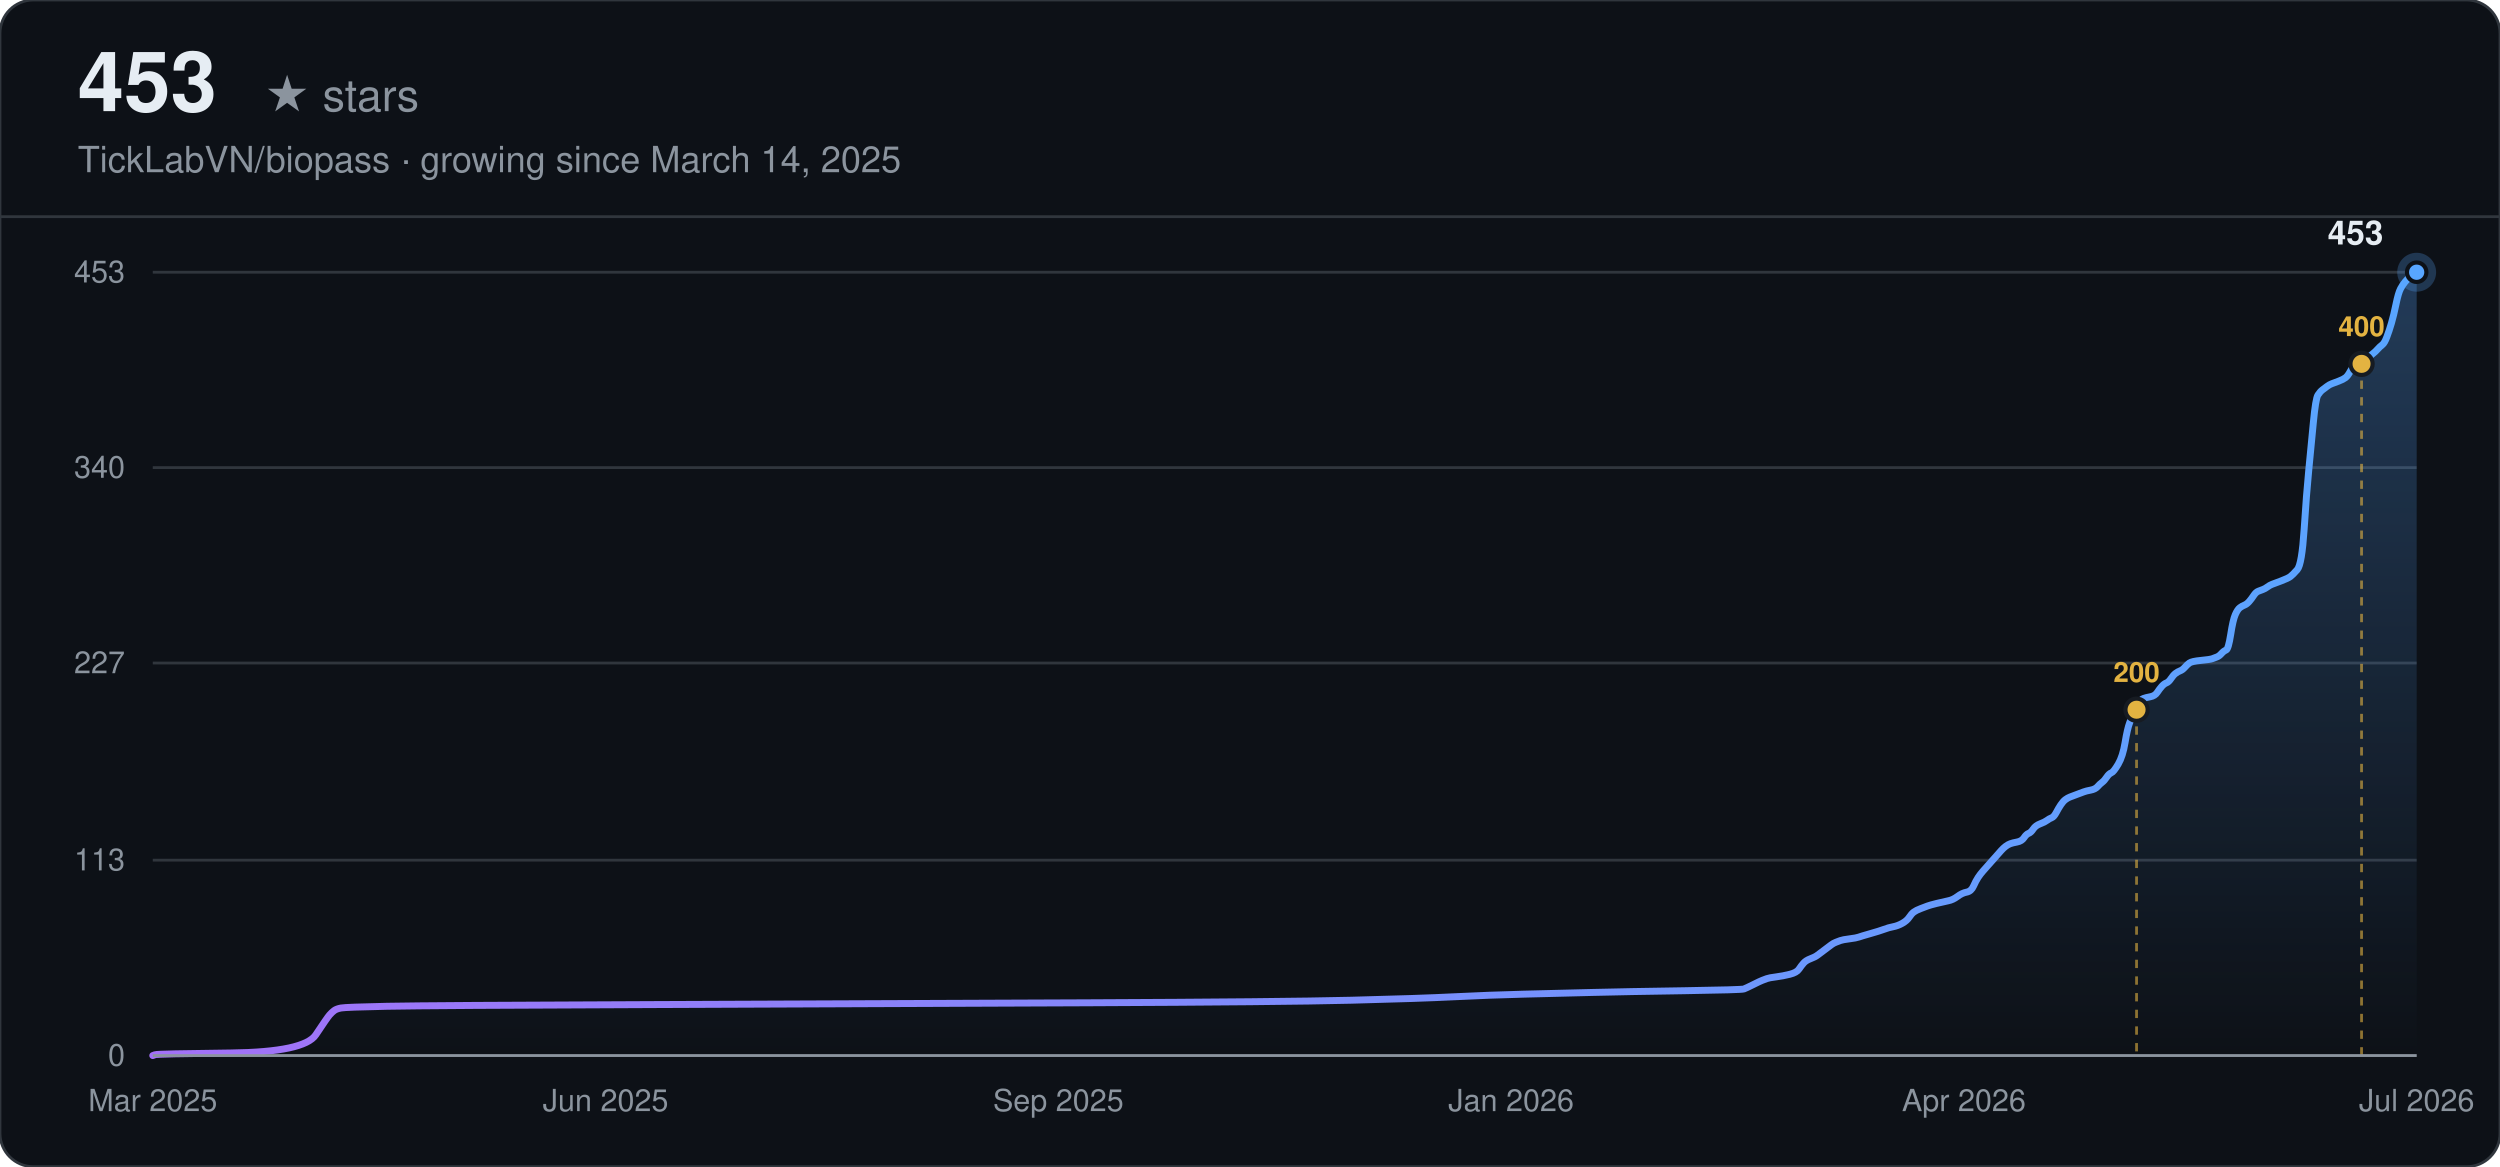
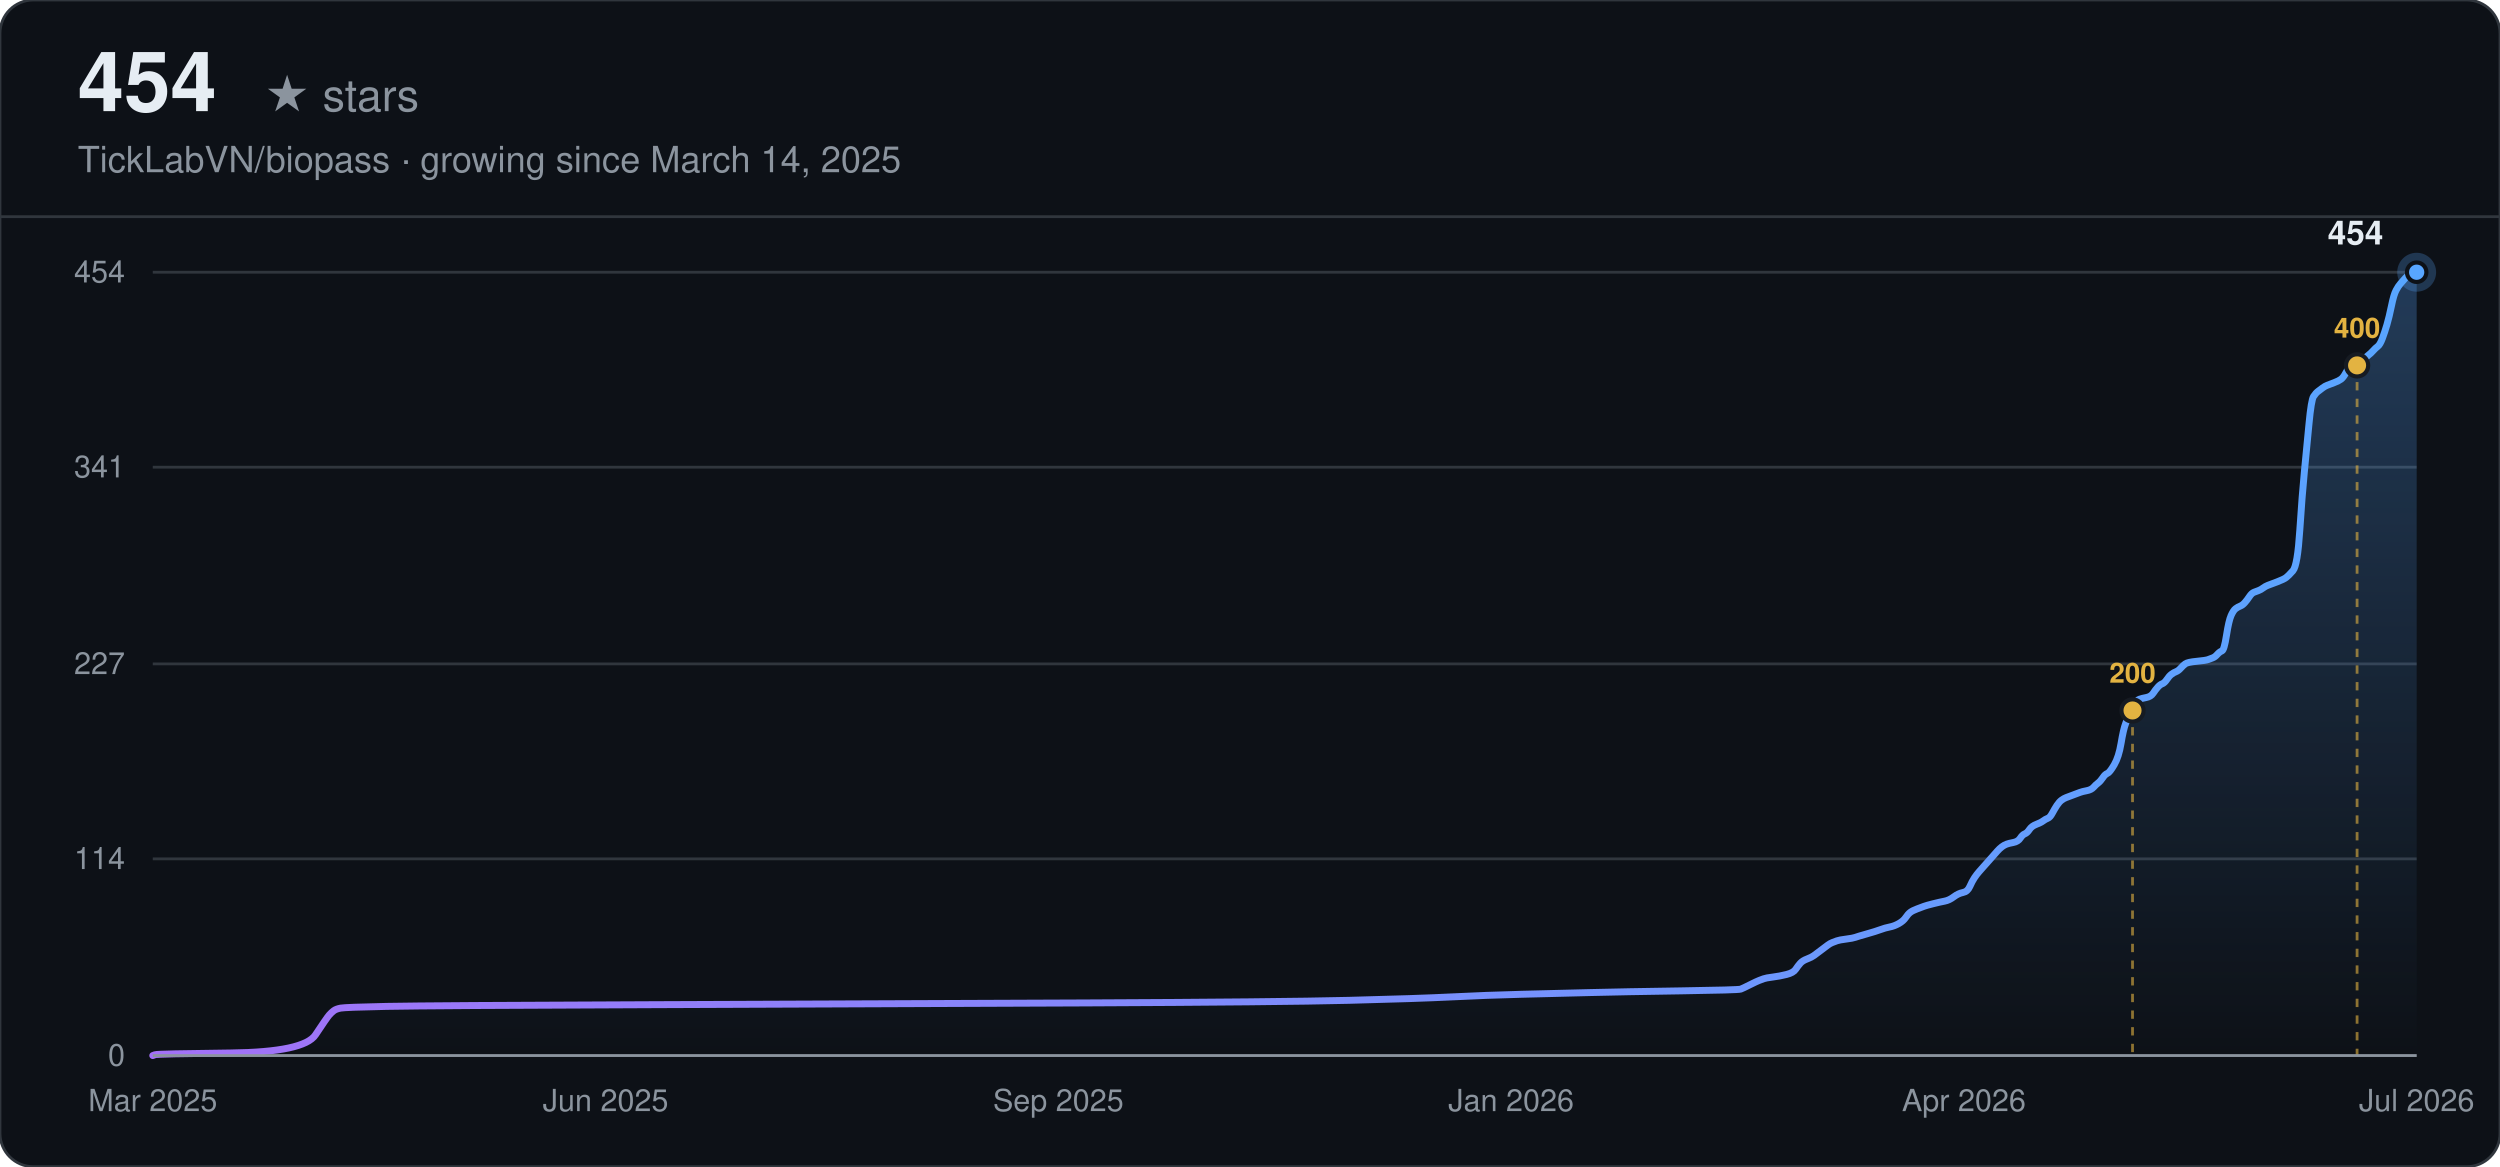
<svg xmlns="http://www.w3.org/2000/svg" width="900" height="420" viewBox="0 0 900 420" font-family="-apple-system, BlinkMacSystemFont, 'Segoe UI', Helvetica, Arial, sans-serif">
  <defs>
    <linearGradient id="line-dark" x1="0" y1="0" x2="1" y2="0">
      <stop offset="0%" stop-color="#a371f7" />
      <stop offset="100%" stop-color="#58a6ff" />
    </linearGradient>
    <linearGradient id="area-dark" x1="0" y1="0" x2="0" y2="1">
      <stop offset="0%" stop-color="#58a6ff" stop-opacity="0.28" />
      <stop offset="100%" stop-color="#58a6ff" stop-opacity="0" />
    </linearGradient>
  </defs>
  <rect width="900" height="420" rx="12" fill="#0d1117" />
  <rect width="900" height="420" rx="12" fill="none" stroke="#30363d" stroke-width="1" />
-   <text x="28" y="40" font-size="30" font-weight="700" fill="#e6edf3">453</text>
+   <text x="28" y="40" font-size="30" font-weight="700" fill="#e6edf3">454</text>
  <text x="28" y="40" font-size="16" fill="#8b949e" dx="67">★ stars</text>
  <text x="28" y="62" font-size="13" fill="#8b949e">TickLabVN/biopass · growing since March 14, 2025</text>
  <line x1="0" y1="78" x2="900" y2="78" stroke="#30363d" stroke-width="1" />
  <line x1="55" y1="380.00" x2="870" y2="380.00" stroke="#30363d" stroke-width="1" />
  <text x="45" y="380.00" text-anchor="end" dominant-baseline="middle" font-size="11" fill="#8b949e">0</text>
-   <line x1="55" y1="309.66" x2="870" y2="309.66" stroke="#30363d" stroke-width="1" />
-   <text x="45" y="309.66" text-anchor="end" dominant-baseline="middle" font-size="11" fill="#8b949e">113</text>
-   <line x1="55" y1="238.69" x2="870" y2="238.69" stroke="#30363d" stroke-width="1" />
-   <text x="45" y="238.69" text-anchor="end" dominant-baseline="middle" font-size="11" fill="#8b949e">227</text>
-   <line x1="55" y1="168.34" x2="870" y2="168.34" stroke="#30363d" stroke-width="1" />
-   <text x="45" y="168.34" text-anchor="end" dominant-baseline="middle" font-size="11" fill="#8b949e">340</text>
+   <line x1="55" y1="309.19" x2="870" y2="309.19" stroke="#30363d" stroke-width="1" />
+   <text x="45" y="309.19" text-anchor="end" dominant-baseline="middle" font-size="11" fill="#8b949e">114</text>
+   <line x1="55" y1="239.00" x2="870" y2="239.00" stroke="#30363d" stroke-width="1" />
+   <text x="45" y="239.00" text-anchor="end" dominant-baseline="middle" font-size="11" fill="#8b949e">227</text>
+   <line x1="55" y1="168.19" x2="870" y2="168.19" stroke="#30363d" stroke-width="1" />
+   <text x="45" y="168.19" text-anchor="end" dominant-baseline="middle" font-size="11" fill="#8b949e">341</text>
  <line x1="55" y1="98.00" x2="870" y2="98.00" stroke="#30363d" stroke-width="1" />
-   <text x="45" y="98.00" text-anchor="end" dominant-baseline="middle" font-size="11" fill="#8b949e">453</text>
+   <text x="45" y="98.00" text-anchor="end" dominant-baseline="middle" font-size="11" fill="#8b949e">454</text>
  <text x="55.00" y="400" text-anchor="middle" font-size="11" fill="#8b949e">Mar 2025</text>
  <text x="218.00" y="400" text-anchor="middle" font-size="11" fill="#8b949e">Jun 2025</text>
  <text x="381.00" y="400" text-anchor="middle" font-size="11" fill="#8b949e">Sep 2025</text>
  <text x="544.00" y="400" text-anchor="middle" font-size="11" fill="#8b949e">Jan 2026</text>
  <text x="707.00" y="400" text-anchor="middle" font-size="11" fill="#8b949e">Apr 2026</text>
  <text x="870.00" y="400" text-anchor="middle" font-size="11" fill="#8b949e">Jul 2026</text>
-   <path d="M55.00,380.00 L55.83,379.69 Q56.65,379.38 83.10,379.07 Q109.55,378.75 113.69,372.53 Q117.82,366.30 118.65,365.37 Q119.47,364.44 120.30,363.81 Q121.13,363.19 122.78,362.88 Q124.43,362.57 139.31,362.26 Q154.19,361.95 236.85,361.64 Q319.50,361.32 390.59,361.01 Q461.67,360.70 486.47,360.08 Q511.27,359.46 523.67,358.83 Q536.06,358.21 548.46,357.90 Q560.86,357.59 573.26,357.28 Q585.66,356.97 606.32,356.66 Q626.99,356.34 627.81,356.03 Q628.64,355.72 631.12,354.48 Q633.60,353.23 634.43,352.92 Q635.25,352.61 636.08,352.30 Q636.91,351.99 639.39,351.68 Q641.87,351.36 644.35,350.74 Q646.83,350.12 647.65,348.87 Q648.48,347.63 649.31,346.70 Q650.13,345.76 651.78,345.14 Q653.44,344.52 654.26,343.89 Q655.09,343.27 656.74,342.03 Q658.40,340.78 659.22,340.16 Q660.05,339.54 660.88,339.23 Q661.70,338.91 662.53,338.60 Q663.36,338.29 665.84,337.98 Q668.32,337.67 669.14,337.36 Q669.97,337.05 673.28,336.11 Q676.58,335.18 678.24,334.56 Q679.89,333.93 681.54,333.62 Q683.19,333.31 684.85,332.38 Q686.50,331.44 687.33,330.20 Q688.15,328.95 688.98,328.33 Q689.81,327.71 691.46,327.09 Q693.11,326.46 693.94,326.15 Q694.77,325.84 697.25,325.22 Q699.73,324.60 701.38,324.28 Q703.03,323.97 704.69,322.73 Q706.34,321.48 707.99,321.17 Q709.65,320.86 710.47,318.99 Q711.30,317.13 712.12,315.88 Q712.95,314.64 713.78,313.70 Q714.60,312.77 715.43,311.83 Q716.26,310.90 717.08,309.97 Q717.91,309.03 718.74,308.10 Q719.56,307.17 720.39,306.23 Q721.22,305.30 722.04,304.68 Q722.87,304.05 723.70,303.74 Q724.52,303.43 726.18,303.12 Q727.83,302.81 728.66,301.56 Q729.48,300.32 730.31,300.01 Q731.14,299.70 731.96,298.45 Q732.79,297.21 734.44,296.58 Q736.10,295.96 736.92,295.34 Q737.75,294.72 738.58,294.40 Q739.40,294.09 740.23,292.54 Q741.05,290.98 741.88,289.74 Q742.71,288.49 743.53,287.87 Q744.36,287.25 745.19,286.93 Q746.01,286.62 746.84,286.31 Q747.67,286.00 748.49,285.69 Q749.32,285.38 750.15,285.07 Q750.97,284.75 752.63,284.44 Q754.28,284.13 755.11,283.20 Q755.93,282.26 756.76,281.64 Q757.59,281.02 758.41,279.77 Q759.24,278.53 760.07,278.22 Q760.89,277.91 762.55,275.11 Q764.20,272.30 765.03,267.32 Q765.85,262.34 766.68,260.17 Q767.51,257.99 768.33,256.12 Q769.16,254.25 769.98,253.01 Q770.81,251.76 771.64,251.45 Q772.46,251.14 774.12,250.83 Q775.77,250.52 776.60,249.27 Q777.42,248.03 778.25,247.09 Q779.08,246.16 779.90,245.85 Q780.73,245.54 781.56,244.29 Q782.38,243.05 783.21,242.42 Q784.04,241.80 784.86,241.49 Q785.69,241.18 786.52,240.25 Q787.34,239.31 788.17,238.69 Q789.00,238.07 792.30,237.75 Q795.61,237.44 796.44,237.13 Q797.26,236.82 798.09,236.51 Q798.91,236.20 799.74,235.26 Q800.57,234.33 801.39,234.02 Q802.22,233.71 803.05,228.42 Q803.87,223.13 804.70,221.26 Q805.53,219.39 806.35,218.77 Q807.18,218.15 808.01,217.83 Q808.83,217.52 809.66,216.59 Q810.49,215.66 811.31,214.41 Q812.14,213.17 812.97,212.85 Q813.79,212.54 814.62,212.23 Q815.45,211.92 816.27,211.30 Q817.10,210.68 817.93,210.36 Q818.75,210.05 821.23,209.12 Q823.71,208.19 824.54,207.56 Q825.37,206.94 827.02,205.07 Q828.67,203.21 829.50,190.44 Q830.32,177.68 831.15,169.28 Q831.98,160.87 832.80,152.16 Q833.63,143.44 834.46,142.20 Q835.28,140.95 836.11,140.33 Q836.94,139.71 837.76,139.09 Q838.59,138.46 839.42,138.15 Q840.24,137.84 841.90,137.22 Q843.55,136.60 844.38,135.97 Q845.20,135.35 846.03,133.79 Q846.86,132.24 847.68,131.93 Q848.51,131.62 849.34,131.30 Q850.16,130.99 850.99,130.37 Q851.82,129.75 852.64,128.81 Q853.47,127.88 854.30,127.26 Q855.12,126.64 855.95,125.70 Q856.77,124.77 857.60,124.15 Q858.43,123.52 859.25,121.34 Q860.08,119.17 860.91,116.36 Q861.73,113.56 862.56,109.52 Q863.39,105.47 864.21,103.91 Q865.04,102.36 865.87,101.42 Q866.69,100.49 867.52,99.56 Q868.35,98.62 869.17,98.31 L870.00,98.00 L870.00,380.00 L55.00,380.00 Z" fill="url(#area-dark)" stroke="none" />
-   <path d="M55.00,380.00 L55.83,379.69 Q56.65,379.38 83.10,379.07 Q109.55,378.75 113.69,372.53 Q117.82,366.30 118.65,365.37 Q119.47,364.44 120.30,363.81 Q121.13,363.19 122.78,362.88 Q124.43,362.57 139.31,362.26 Q154.19,361.95 236.85,361.64 Q319.50,361.32 390.59,361.01 Q461.67,360.70 486.47,360.08 Q511.27,359.46 523.67,358.83 Q536.06,358.21 548.46,357.90 Q560.86,357.59 573.26,357.28 Q585.66,356.97 606.32,356.66 Q626.99,356.34 627.81,356.03 Q628.64,355.72 631.12,354.48 Q633.60,353.23 634.43,352.92 Q635.25,352.61 636.08,352.30 Q636.91,351.99 639.39,351.68 Q641.87,351.36 644.35,350.74 Q646.83,350.12 647.65,348.87 Q648.48,347.63 649.31,346.70 Q650.13,345.76 651.78,345.14 Q653.44,344.52 654.26,343.89 Q655.09,343.27 656.74,342.03 Q658.40,340.78 659.22,340.16 Q660.05,339.54 660.88,339.23 Q661.70,338.91 662.53,338.60 Q663.36,338.29 665.84,337.98 Q668.32,337.67 669.14,337.36 Q669.97,337.05 673.28,336.11 Q676.58,335.18 678.24,334.56 Q679.89,333.93 681.54,333.62 Q683.19,333.31 684.85,332.38 Q686.50,331.44 687.33,330.20 Q688.15,328.95 688.98,328.33 Q689.81,327.71 691.46,327.09 Q693.11,326.46 693.94,326.15 Q694.77,325.84 697.25,325.22 Q699.73,324.60 701.38,324.28 Q703.03,323.97 704.69,322.73 Q706.34,321.48 707.99,321.17 Q709.65,320.86 710.47,318.99 Q711.30,317.13 712.12,315.88 Q712.95,314.64 713.78,313.70 Q714.60,312.77 715.43,311.83 Q716.26,310.90 717.08,309.97 Q717.91,309.03 718.74,308.10 Q719.56,307.17 720.39,306.23 Q721.22,305.30 722.04,304.68 Q722.87,304.05 723.70,303.74 Q724.52,303.43 726.18,303.12 Q727.83,302.81 728.66,301.56 Q729.48,300.32 730.31,300.01 Q731.14,299.70 731.96,298.45 Q732.79,297.21 734.44,296.58 Q736.10,295.96 736.92,295.34 Q737.75,294.72 738.58,294.40 Q739.40,294.09 740.23,292.54 Q741.05,290.98 741.88,289.74 Q742.71,288.49 743.53,287.87 Q744.36,287.25 745.19,286.93 Q746.01,286.62 746.84,286.31 Q747.67,286.00 748.49,285.69 Q749.32,285.38 750.15,285.07 Q750.97,284.75 752.63,284.44 Q754.28,284.13 755.11,283.20 Q755.93,282.26 756.76,281.64 Q757.59,281.02 758.41,279.77 Q759.24,278.53 760.07,278.22 Q760.89,277.91 762.55,275.11 Q764.20,272.30 765.03,267.32 Q765.85,262.34 766.68,260.17 Q767.51,257.99 768.33,256.12 Q769.16,254.25 769.98,253.01 Q770.81,251.76 771.64,251.45 Q772.46,251.14 774.12,250.83 Q775.77,250.52 776.60,249.27 Q777.42,248.03 778.25,247.09 Q779.08,246.16 779.90,245.85 Q780.73,245.54 781.56,244.29 Q782.38,243.05 783.21,242.42 Q784.04,241.80 784.86,241.49 Q785.69,241.18 786.52,240.25 Q787.34,239.31 788.17,238.69 Q789.00,238.07 792.30,237.75 Q795.61,237.44 796.44,237.13 Q797.26,236.82 798.09,236.51 Q798.91,236.20 799.74,235.26 Q800.57,234.33 801.39,234.02 Q802.22,233.71 803.05,228.42 Q803.87,223.13 804.70,221.26 Q805.53,219.39 806.35,218.77 Q807.18,218.15 808.01,217.83 Q808.83,217.52 809.66,216.59 Q810.49,215.66 811.31,214.41 Q812.14,213.17 812.97,212.85 Q813.79,212.54 814.62,212.23 Q815.45,211.92 816.27,211.30 Q817.10,210.68 817.93,210.36 Q818.75,210.05 821.23,209.12 Q823.71,208.19 824.54,207.56 Q825.37,206.94 827.02,205.07 Q828.67,203.21 829.50,190.44 Q830.32,177.68 831.15,169.28 Q831.98,160.87 832.80,152.16 Q833.63,143.44 834.46,142.20 Q835.28,140.95 836.11,140.33 Q836.94,139.71 837.76,139.09 Q838.59,138.46 839.42,138.15 Q840.24,137.84 841.90,137.22 Q843.55,136.60 844.38,135.97 Q845.20,135.35 846.03,133.79 Q846.86,132.24 847.68,131.93 Q848.51,131.62 849.34,131.30 Q850.16,130.99 850.99,130.37 Q851.82,129.75 852.64,128.81 Q853.47,127.88 854.30,127.26 Q855.12,126.64 855.95,125.70 Q856.77,124.77 857.60,124.15 Q858.43,123.52 859.25,121.34 Q860.08,119.17 860.91,116.36 Q861.73,113.56 862.56,109.52 Q863.39,105.47 864.21,103.91 Q865.04,102.36 865.87,101.42 Q866.69,100.49 867.52,99.56 Q868.35,98.62 869.17,98.31 L870.00,98.00" fill="none" stroke="url(#line-dark)" stroke-width="2.5" stroke-linecap="round" />
-   <line x1="769.16" y1="255.50" x2="769.16" y2="380.00" stroke="#e3b341" stroke-width="1" stroke-dasharray="3,3" opacity="0.6" />
-   <circle cx="769.16" cy="255.50" r="4" fill="#e3b341" stroke="#161b22" stroke-width="1.5" />
-   <text x="769.16" y="245.50" text-anchor="middle" font-size="10" font-weight="600" fill="#e3b341">200</text>
-   <line x1="850.16" y1="130.99" x2="850.16" y2="380.00" stroke="#e3b341" stroke-width="1" stroke-dasharray="3,3" opacity="0.6" />
-   <circle cx="850.16" cy="130.99" r="4" fill="#e3b341" stroke="#161b22" stroke-width="1.5" />
-   <text x="850.16" y="120.99" text-anchor="middle" font-size="10" font-weight="600" fill="#e3b341">400</text>
+   <path d="M55.00,380.00 L55.82,379.69 Q56.65,379.38 83.05,379.07 Q109.44,378.76 113.57,372.55 Q117.69,366.33 118.52,365.40 Q119.34,364.47 120.17,363.85 Q120.99,363.23 122.64,362.92 Q124.29,362.61 139.14,362.30 Q153.99,361.99 236.48,361.68 Q318.97,361.37 389.91,361.06 Q460.85,360.74 485.60,360.12 Q510.34,359.50 522.72,358.88 Q535.09,358.26 547.46,357.95 Q559.84,357.64 572.21,357.33 Q584.59,357.02 605.21,356.71 Q625.83,356.40 626.65,356.09 Q627.48,355.78 629.95,354.53 Q632.43,353.29 633.25,352.98 Q634.08,352.67 634.90,352.36 Q635.73,352.05 638.20,351.74 Q640.68,351.43 643.15,350.81 Q645.63,350.19 646.45,348.94 Q647.28,347.70 648.10,346.77 Q648.93,345.84 650.58,345.22 Q652.23,344.59 653.05,343.97 Q653.88,343.35 655.53,342.11 Q657.18,340.87 658.00,340.25 Q658.83,339.63 659.65,339.31 Q660.48,339.00 661.30,338.69 Q662.13,338.38 664.60,338.07 Q667.07,337.76 667.90,337.45 Q668.72,337.14 672.02,336.21 Q675.32,335.28 676.97,334.66 Q678.62,334.04 680.27,333.72 Q681.92,333.41 683.57,332.48 Q685.22,331.55 686.05,330.31 Q686.87,329.07 687.70,328.44 Q688.52,327.82 690.17,327.20 Q691.82,326.58 692.65,326.27 Q693.47,325.96 695.95,325.34 Q698.42,324.72 700.07,324.41 Q701.72,324.10 703.37,322.85 Q705.02,321.61 706.67,321.30 Q708.32,320.99 709.14,319.13 Q709.97,317.26 710.79,316.02 Q711.62,314.78 712.44,313.85 Q713.27,312.92 714.09,311.98 Q714.92,311.05 715.74,310.12 Q716.57,309.19 717.39,308.26 Q718.22,307.33 719.04,306.39 Q719.87,305.46 720.69,304.84 Q721.52,304.22 722.34,303.91 Q723.17,303.60 724.82,303.29 Q726.47,302.98 727.29,301.74 Q728.12,300.49 728.94,300.18 Q729.77,299.87 730.59,298.63 Q731.42,297.39 733.07,296.77 Q734.72,296.15 735.54,295.52 Q736.37,294.90 737.19,294.59 Q738.02,294.28 738.84,292.73 Q739.67,291.18 740.49,289.93 Q741.32,288.69 742.14,288.07 Q742.97,287.45 743.79,287.14 Q744.62,286.83 745.44,286.52 Q746.27,286.21 747.09,285.90 Q747.91,285.59 748.74,285.28 Q749.56,284.96 751.21,284.65 Q752.86,284.34 753.69,283.41 Q754.51,282.48 755.34,281.86 Q756.16,281.24 756.99,280.00 Q757.81,278.75 758.64,278.44 Q759.46,278.13 761.11,275.34 Q762.76,272.54 763.59,267.57 Q764.41,262.60 765.24,260.43 Q766.06,258.26 766.89,256.39 Q767.71,254.53 768.54,253.29 Q769.36,252.04 770.19,251.73 Q771.01,251.42 772.66,251.11 Q774.31,250.80 775.14,249.56 Q775.96,248.32 776.79,247.39 Q777.61,246.45 778.44,246.14 Q779.26,245.83 780.09,244.59 Q780.91,243.35 781.74,242.73 Q782.56,242.11 783.39,241.80 Q784.21,241.48 785.04,240.55 Q785.86,239.62 786.69,239.00 Q787.51,238.38 790.81,238.07 Q794.11,237.76 794.93,237.45 Q795.76,237.14 796.58,236.83 Q797.41,236.52 798.23,235.58 Q799.06,234.65 799.88,234.34 Q800.71,234.03 801.53,228.75 Q802.36,223.47 803.18,221.61 Q804.01,219.74 804.83,219.12 Q805.66,218.50 806.48,218.19 Q807.31,217.88 808.13,216.95 Q808.96,216.02 809.78,214.78 Q810.61,213.53 811.43,213.22 Q812.26,212.91 813.08,212.60 Q813.91,212.29 814.73,211.67 Q815.56,211.05 816.38,210.74 Q817.21,210.43 819.68,209.50 Q822.16,208.56 822.98,207.94 Q823.81,207.32 825.46,205.46 Q827.11,203.59 827.93,190.86 Q828.76,178.13 829.58,169.74 Q830.40,161.36 831.23,152.66 Q832.05,143.96 832.88,142.72 Q833.70,141.48 834.53,140.86 Q835.35,140.24 836.18,139.62 Q837.00,139.00 837.83,138.69 Q838.65,138.37 840.30,137.75 Q841.95,137.13 842.78,136.51 Q843.60,135.89 844.43,134.34 Q845.25,132.78 846.08,132.47 Q846.90,132.16 847.73,131.85 Q848.55,131.54 849.38,130.92 Q850.20,130.30 851.03,129.37 Q851.85,128.44 852.68,127.81 Q853.50,127.19 854.33,126.26 Q855.15,125.33 855.98,124.71 Q856.80,124.09 857.63,121.91 Q858.45,119.74 859.28,116.94 Q860.10,114.15 860.93,110.11 Q861.75,106.07 862.58,104.52 Q863.40,102.97 864.23,102.04 Q865.05,101.11 865.88,100.17 Q866.70,99.24 867.53,98.62 Q868.35,98.00 869.18,98.00 L870.00,98.00 L870.00,380.00 L55.00,380.00 Z" fill="url(#area-dark)" stroke="none" />
+   <path d="M55.00,380.00 L55.82,379.69 Q56.65,379.38 83.05,379.07 Q109.44,378.76 113.57,372.55 Q117.69,366.33 118.52,365.40 Q119.34,364.47 120.17,363.85 Q120.99,363.23 122.64,362.92 Q124.29,362.61 139.14,362.30 Q153.99,361.99 236.48,361.68 Q318.97,361.37 389.91,361.06 Q460.85,360.74 485.60,360.12 Q510.34,359.50 522.72,358.88 Q535.09,358.26 547.46,357.95 Q559.84,357.64 572.21,357.33 Q584.59,357.02 605.21,356.71 Q625.83,356.40 626.65,356.09 Q627.48,355.78 629.95,354.53 Q632.43,353.29 633.25,352.98 Q634.08,352.67 634.90,352.36 Q635.73,352.05 638.20,351.74 Q640.68,351.43 643.15,350.81 Q645.63,350.19 646.45,348.94 Q647.28,347.70 648.10,346.77 Q648.93,345.84 650.58,345.22 Q652.23,344.59 653.05,343.97 Q653.88,343.35 655.53,342.11 Q657.18,340.87 658.00,340.25 Q658.83,339.63 659.65,339.31 Q660.48,339.00 661.30,338.69 Q662.13,338.38 664.60,338.07 Q667.07,337.76 667.90,337.45 Q668.72,337.14 672.02,336.21 Q675.32,335.28 676.97,334.66 Q678.62,334.04 680.27,333.72 Q681.92,333.41 683.57,332.48 Q685.22,331.55 686.05,330.31 Q686.87,329.07 687.70,328.44 Q688.52,327.82 690.17,327.20 Q691.82,326.58 692.65,326.27 Q693.47,325.96 695.95,325.34 Q698.42,324.72 700.07,324.41 Q701.72,324.10 703.37,322.85 Q705.02,321.61 706.67,321.30 Q708.32,320.99 709.14,319.13 Q709.97,317.26 710.79,316.02 Q711.62,314.78 712.44,313.85 Q713.27,312.92 714.09,311.98 Q714.92,311.05 715.74,310.12 Q716.57,309.19 717.39,308.26 Q718.22,307.33 719.04,306.39 Q719.87,305.46 720.69,304.84 Q721.52,304.22 722.34,303.91 Q723.17,303.60 724.82,303.29 Q726.47,302.98 727.29,301.74 Q728.12,300.49 728.94,300.18 Q729.77,299.87 730.59,298.63 Q731.42,297.39 733.07,296.77 Q734.72,296.15 735.54,295.52 Q736.37,294.90 737.19,294.59 Q738.02,294.28 738.84,292.73 Q739.67,291.18 740.49,289.93 Q741.32,288.69 742.14,288.07 Q742.97,287.45 743.79,287.14 Q744.62,286.83 745.44,286.52 Q746.27,286.21 747.09,285.90 Q747.91,285.59 748.74,285.28 Q749.56,284.96 751.21,284.65 Q752.86,284.34 753.69,283.41 Q754.51,282.48 755.34,281.86 Q756.16,281.24 756.99,280.00 Q757.81,278.75 758.64,278.44 Q759.46,278.13 761.11,275.34 Q762.76,272.54 763.59,267.57 Q764.41,262.60 765.24,260.43 Q766.06,258.26 766.89,256.39 Q767.71,254.53 768.54,253.29 Q769.36,252.04 770.19,251.73 Q771.01,251.42 772.66,251.11 Q774.31,250.80 775.14,249.56 Q775.96,248.32 776.79,247.39 Q777.61,246.45 778.44,246.14 Q779.26,245.83 780.09,244.59 Q780.91,243.35 781.74,242.73 Q782.56,242.11 783.39,241.80 Q784.21,241.48 785.04,240.55 Q785.86,239.62 786.69,239.00 Q787.51,238.38 790.81,238.07 Q794.11,237.76 794.93,237.45 Q795.76,237.14 796.58,236.83 Q797.41,236.52 798.23,235.58 Q799.06,234.65 799.88,234.34 Q800.71,234.03 801.53,228.75 Q802.36,223.47 803.18,221.61 Q804.01,219.74 804.83,219.12 Q805.66,218.50 806.48,218.19 Q807.31,217.88 808.13,216.95 Q808.96,216.02 809.78,214.78 Q810.61,213.53 811.43,213.22 Q812.26,212.91 813.08,212.60 Q813.91,212.29 814.73,211.67 Q815.56,211.05 816.38,210.74 Q817.21,210.43 819.68,209.50 Q822.16,208.56 822.98,207.94 Q823.81,207.32 825.46,205.46 Q827.11,203.59 827.93,190.86 Q828.76,178.13 829.58,169.74 Q830.40,161.36 831.23,152.66 Q832.05,143.96 832.88,142.72 Q833.70,141.48 834.53,140.86 Q835.35,140.24 836.18,139.62 Q837.00,139.00 837.83,138.69 Q838.65,138.37 840.30,137.75 Q841.95,137.13 842.78,136.51 Q843.60,135.89 844.43,134.34 Q845.25,132.78 846.08,132.47 Q846.90,132.16 847.73,131.85 Q848.55,131.54 849.38,130.92 Q850.20,130.30 851.03,129.37 Q851.85,128.44 852.68,127.81 Q853.50,127.19 854.33,126.26 Q855.15,125.33 855.98,124.71 Q856.80,124.09 857.63,121.91 Q858.45,119.74 859.28,116.94 Q860.10,114.15 860.93,110.11 Q861.75,106.07 862.58,104.52 Q863.40,102.97 864.23,102.04 Q865.05,101.11 865.88,100.17 Q866.70,99.24 867.53,98.62 Q868.35,98.00 869.18,98.00 L870.00,98.00" fill="none" stroke="url(#line-dark)" stroke-width="2.5" stroke-linecap="round" />
+   <line x1="767.71" y1="255.77" x2="767.71" y2="380.00" stroke="#e3b341" stroke-width="1" stroke-dasharray="3,3" opacity="0.6" />
+   <circle cx="767.71" cy="255.77" r="4" fill="#e3b341" stroke="#161b22" stroke-width="1.5" />
+   <text x="767.71" y="245.77" text-anchor="middle" font-size="10" font-weight="600" fill="#e3b341">200</text>
+   <line x1="848.55" y1="131.54" x2="848.55" y2="380.00" stroke="#e3b341" stroke-width="1" stroke-dasharray="3,3" opacity="0.6" />
+   <circle cx="848.55" cy="131.54" r="4" fill="#e3b341" stroke="#161b22" stroke-width="1.5" />
+   <text x="848.55" y="121.54" text-anchor="middle" font-size="10" font-weight="600" fill="#e3b341">400</text>
  <circle cx="870.00" cy="98.00" r="7" fill="#58a6ff" opacity="0.25" />
  <circle cx="870.00" cy="98.00" r="3.5" fill="#58a6ff" stroke="#0d1117" stroke-width="1.5" />
-   <text x="858.00" y="88.00" text-anchor="end" font-size="12" font-weight="600" fill="#e6edf3">453</text>
+   <text x="858.00" y="88.00" text-anchor="end" font-size="12" font-weight="600" fill="#e6edf3">454</text>
  <line x1="55" y1="380.00" x2="870" y2="380.00" stroke="#8b949e" stroke-width="1" />
</svg>
